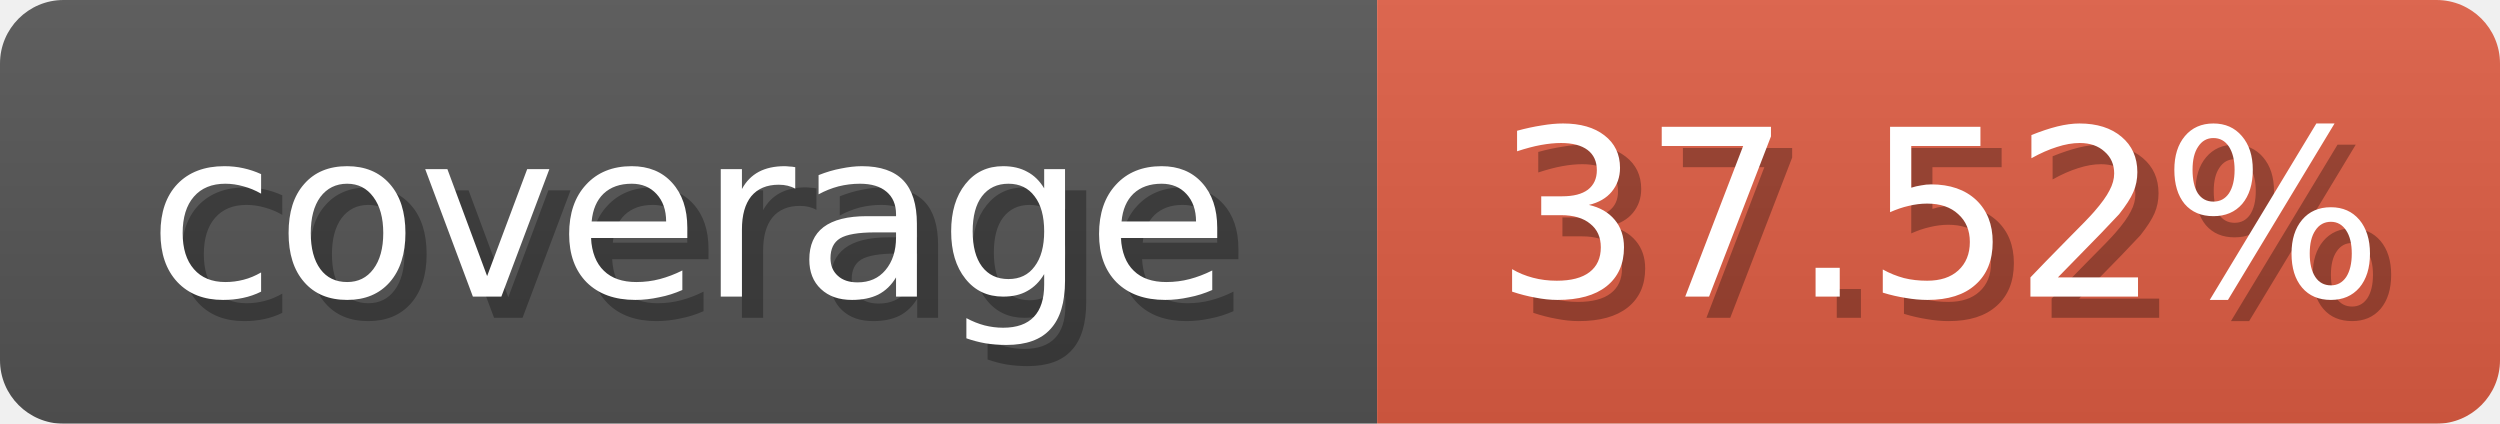
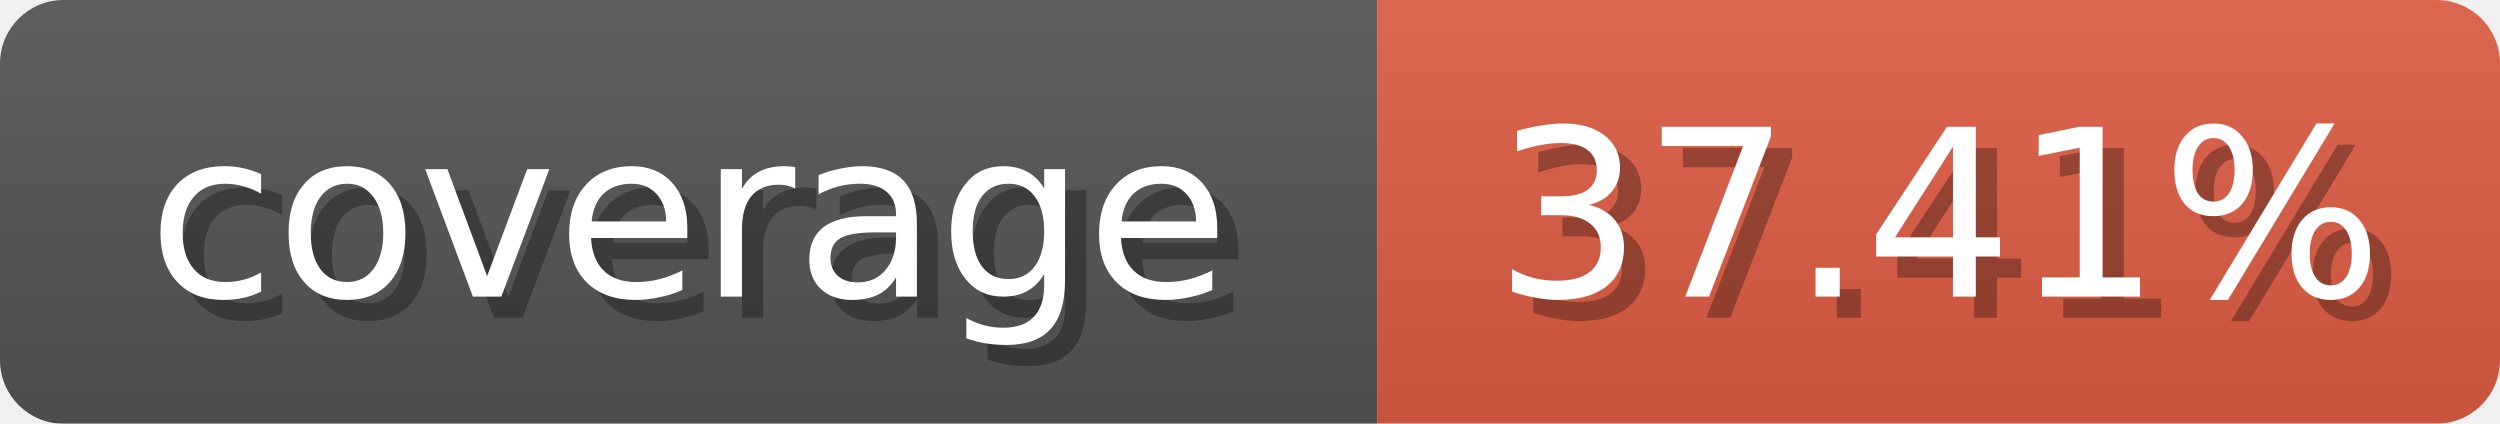
<svg xmlns="http://www.w3.org/2000/svg" width="118" height="20">
  <linearGradient id="b" x2="0" y2="100%">
    <stop offset="0" stop-color="#bbb" stop-opacity=".1" />
    <stop offset="1" stop-opacity=".1" />
  </linearGradient>
  <mask id="anybadge_1">
    <rect width="118" height="20" rx="3" fill="#fff" />
  </mask>
  <g mask="url(#anybadge_1)">
    <path fill="#555" d="M0 0h65v20H0z" />
    <path fill="#e05d44" d="M65 0h53v20H65z" />
    <path fill="url(#b)" d="M0 0h118v20H0z" />
  </g>
  <g fill="#fff" text-anchor="middle" font-family="DejaVu Sans,Verdana,Geneva,sans-serif" font-size="11">
    <text x="33.5" y="15" fill="#010101" fill-opacity=".3">coverage</text>
    <text x="32.5" y="14">coverage</text>
  </g>
  <g fill="#fff" text-anchor="middle" font-family="DejaVu Sans,Verdana,Geneva,sans-serif" font-size="11">
-     <text x="92.5" y="15" fill="#010101" fill-opacity=".3">37.52%</text>
-     <text x="91.5" y="14">37.52%</text>
+     <text x="92.5" y="15" fill="#010101" fill-opacity=".3">37.41%</text>
+     <text x="91.5" y="14">37.41%</text>
  </g>
</svg>
